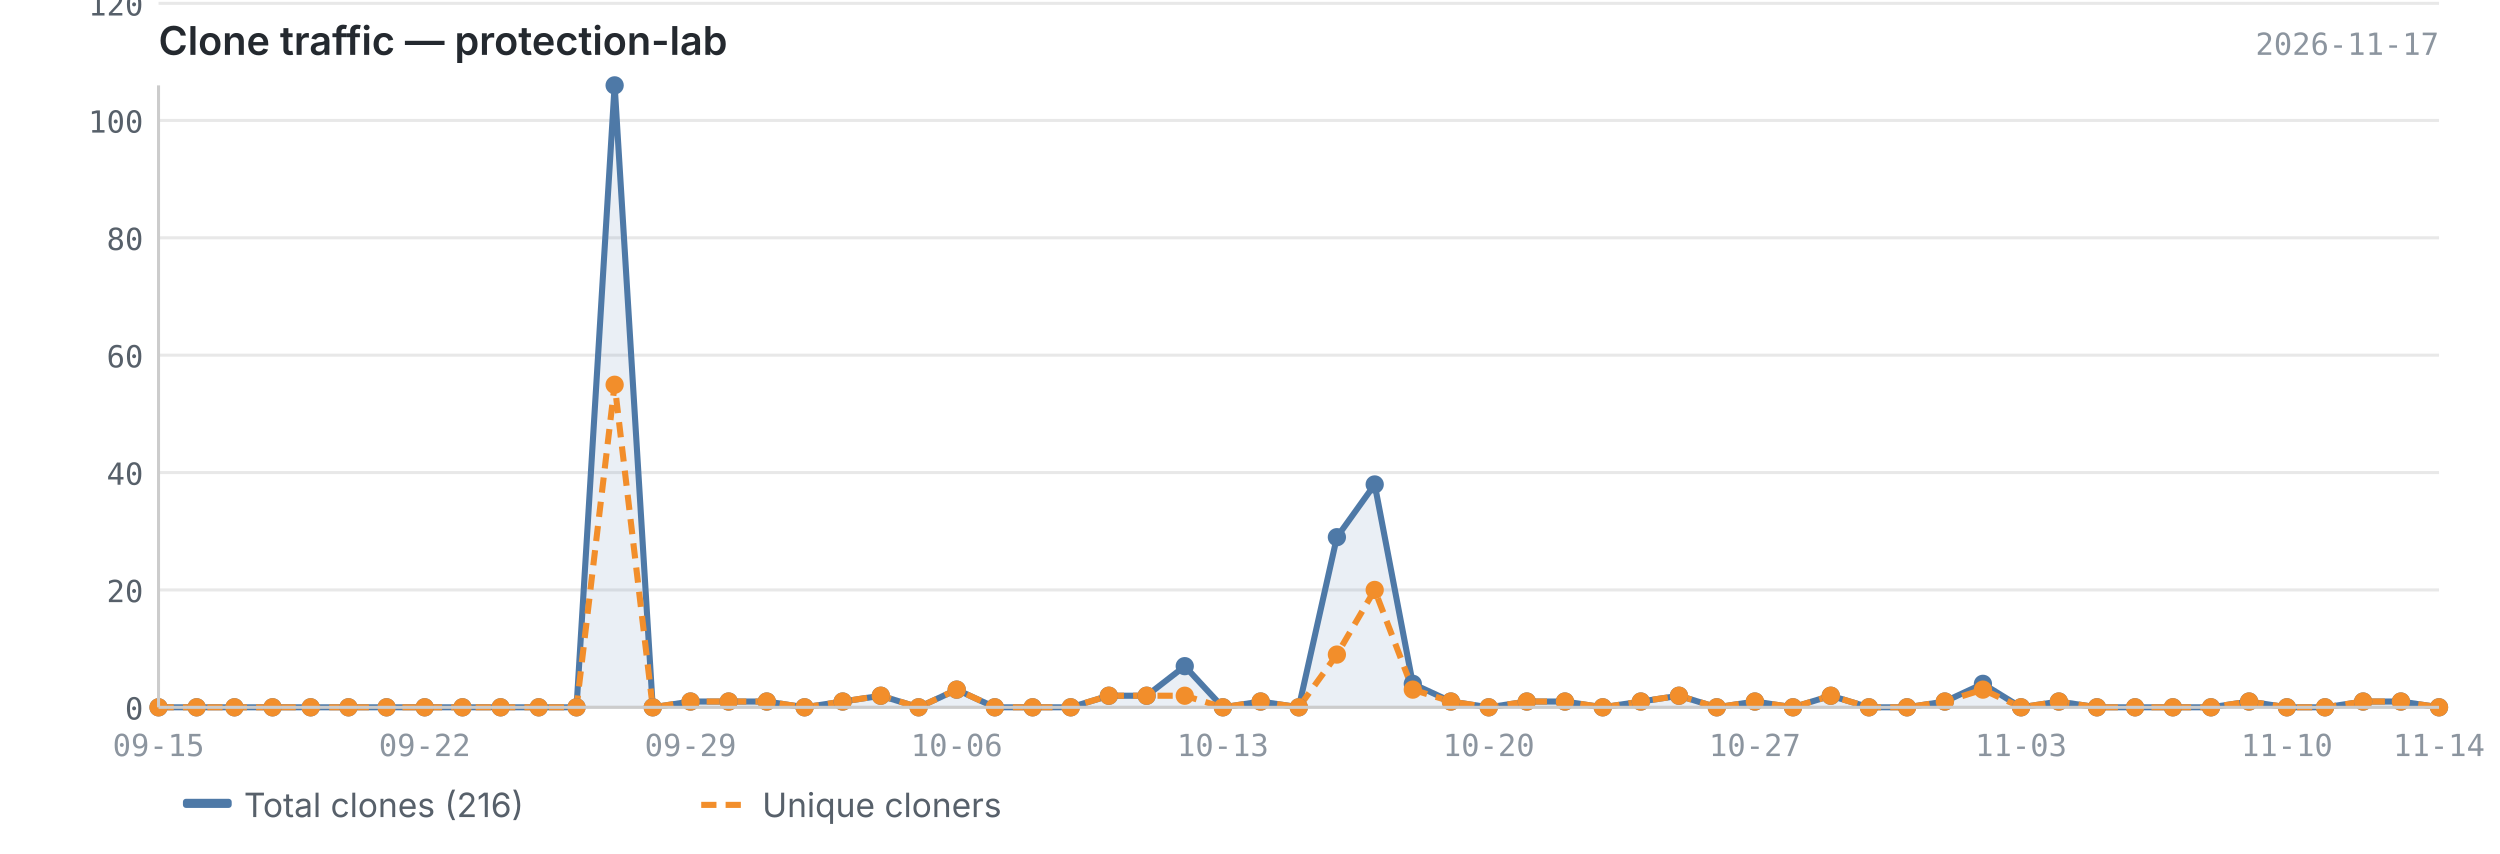
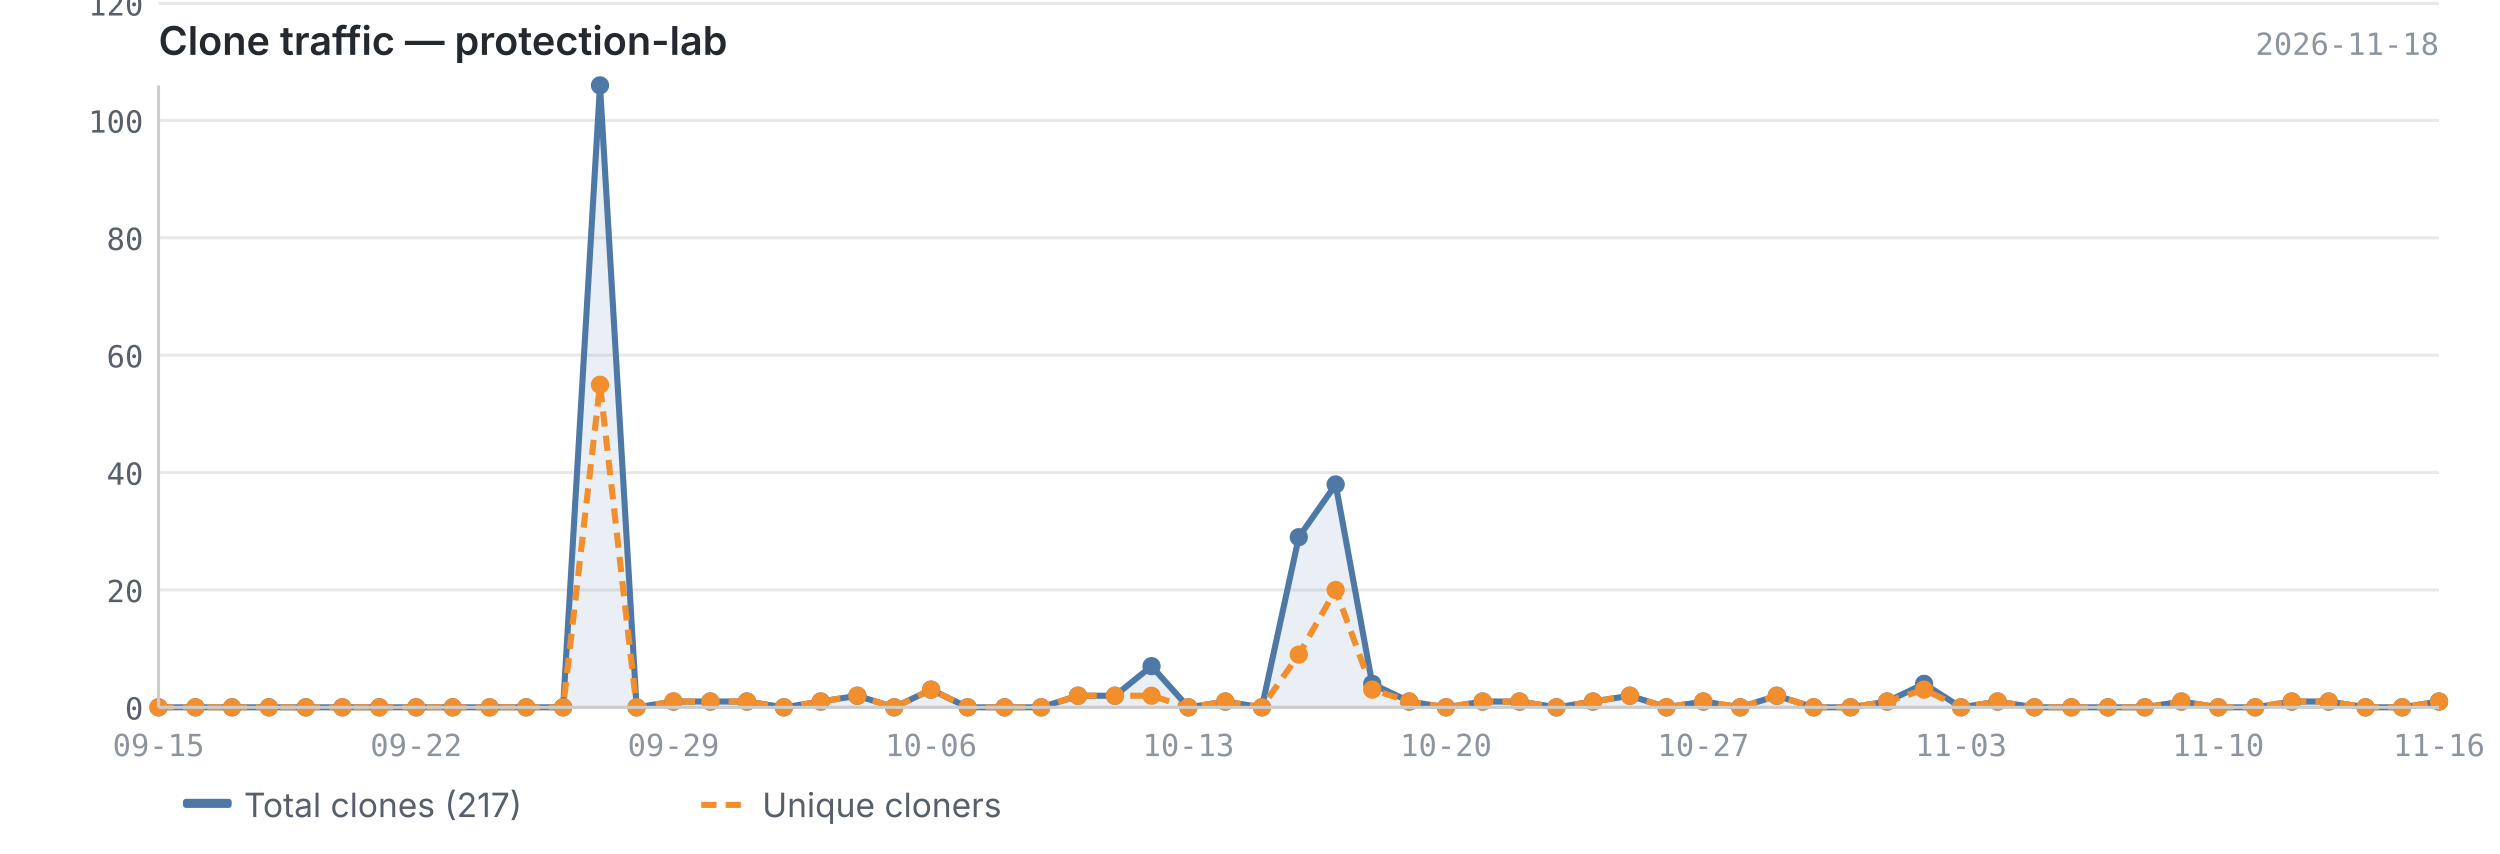
<svg xmlns="http://www.w3.org/2000/svg" viewBox="0 0 820 280" width="820" height="280">
  <text x="52" y="18" font-size="13" font-weight="600" fill="#24292f" font-family="-apple-system, BlinkMacSystemFont, 'Segoe UI', sans-serif">Clone traffic — protection-lab</text>
-   <text x="800" y="18" font-size="10" fill="#8c959f" font-family="ui-monospace, SFMono-Regular, 'SF Mono', Menlo, monospace" text-anchor="end">2026-11-17</text>
+   <text x="800" y="18" font-size="10" fill="#8c959f" font-family="ui-monospace, SFMono-Regular, 'SF Mono', Menlo, monospace" text-anchor="end">2026-11-18</text>
  <line x1="52" y1="232.0" x2="800" y2="232.0" stroke="#e8e8e8" stroke-width="1" />
  <line x1="52" y1="193.5" x2="800" y2="193.5" stroke="#e8e8e8" stroke-width="1" />
  <line x1="52" y1="155.0" x2="800" y2="155.0" stroke="#e8e8e8" stroke-width="1" />
  <line x1="52" y1="116.5" x2="800" y2="116.5" stroke="#e8e8e8" stroke-width="1" />
  <line x1="52" y1="78.0" x2="800" y2="78.0" stroke="#e8e8e8" stroke-width="1" />
  <line x1="52" y1="39.5" x2="800" y2="39.5" stroke="#e8e8e8" stroke-width="1" />
  <line x1="52" y1="1.1" x2="800" y2="1.1" stroke="#e8e8e8" stroke-width="1" />
-   <path d="M52.0,232.0 L52.0,232.0 L64.5,232.0 L76.9,232.0 L89.4,232.0 L101.9,232.0 L114.3,232.0 L126.8,232.0 L139.3,232.0 L151.7,232.0 L164.2,232.0 L176.7,232.0 L189.1,232.0 L201.6,28.0 L214.1,232.0 L226.5,230.1 L239.0,230.1 L251.5,230.1 L263.9,232.0 L276.4,230.1 L288.9,228.2 L301.3,232.0 L313.8,226.2 L326.3,232.0 L338.7,232.0 L351.2,232.0 L363.7,228.2 L376.1,228.2 L388.6,218.5 L401.1,232.0 L413.5,230.1 L426.0,232.0 L438.5,176.2 L450.9,158.9 L463.4,224.3 L475.9,230.1 L488.3,232.0 L500.8,230.1 L513.3,230.1 L525.7,232.0 L538.2,230.1 L550.7,228.2 L563.1,232.0 L575.6,230.1 L588.1,232.0 L600.5,228.2 L613.0,232.0 L625.5,232.0 L637.9,230.1 L650.4,224.3 L662.9,232.0 L675.3,230.1 L687.8,232.0 L700.3,232.0 L712.7,232.0 L725.2,232.0 L737.7,230.1 L750.1,232.0 L762.6,232.0 L775.1,230.1 L787.5,230.1 L800.0,232.0 L800.0,232.0 L52.0,232.0Z" fill="#4e79a7" opacity="0.12" />
-   <polyline points="52.0,232.0 64.5,232.0 76.9,232.0 89.4,232.0 101.9,232.0 114.3,232.0 126.8,232.0 139.3,232.0 151.7,232.0 164.2,232.0 176.7,232.0 189.1,232.0 201.6,28.0 214.1,232.0 226.5,230.1 239.0,230.1 251.5,230.1 263.9,232.0 276.4,230.1 288.9,228.2 301.3,232.0 313.8,226.2 326.3,232.0 338.7,232.0 351.2,232.0 363.7,228.2 376.1,228.2 388.6,218.5 401.1,232.0 413.5,230.1 426.0,232.0 438.5,176.2 450.9,158.9 463.4,224.3 475.9,230.1 488.3,232.0 500.8,230.1 513.3,230.1 525.7,232.0 538.2,230.1 550.7,228.2 563.1,232.0 575.6,230.1 588.1,232.0 600.5,228.2 613.0,232.0 625.5,232.0 637.9,230.1 650.4,224.3 662.9,232.0 675.3,230.1 687.8,232.0 700.3,232.0 712.7,232.0 725.2,232.0 737.7,230.1 750.1,232.0 762.6,232.0 775.1,230.1 787.5,230.1 800.0,232.0" fill="none" stroke="#4e79a7" stroke-width="2" stroke-linejoin="round" />
-   <polyline points="52.0,232.0 64.5,232.0 76.9,232.0 89.4,232.0 101.9,232.0 114.3,232.0 126.8,232.0 139.3,232.0 151.7,232.0 164.2,232.0 176.7,232.0 189.1,232.0 201.6,126.2 214.1,232.0 226.5,230.1 239.0,230.1 251.5,230.1 263.9,232.0 276.4,230.1 288.9,228.2 301.3,232.0 313.8,226.2 326.3,232.0 338.7,232.0 351.2,232.0 363.7,228.2 376.1,228.2 388.6,228.2 401.1,232.0 413.5,230.1 426.0,232.0 438.5,214.7 450.9,193.5 463.4,226.2 475.9,230.1 488.3,232.0 500.8,230.1 513.3,230.1 525.7,232.0 538.2,230.1 550.7,228.2 563.1,232.0 575.6,230.1 588.1,232.0 600.5,228.2 613.0,232.0 625.5,232.0 637.9,230.1 650.4,226.2 662.9,232.0 675.3,230.1 687.8,232.0 700.3,232.0 712.7,232.0 725.2,232.0 737.7,230.1 750.1,232.0 762.6,232.0 775.1,230.1 787.5,230.1 800.0,232.0" fill="none" stroke="#f28e2b" stroke-width="2" stroke-linejoin="round" stroke-dasharray="5,3" />
+   <path d="M52.0,232.0 L52.0,232.0 L64.1,232.0 L76.1,232.0 L88.2,232.0 L100.3,232.0 L112.3,232.0 L124.4,232.0 L136.5,232.0 L148.5,232.0 L160.6,232.0 L172.6,232.0 L184.7,232.0 L196.8,28.0 L208.8,232.0 L220.9,230.1 L233.0,230.1 L245.0,230.1 L257.1,232.0 L269.2,230.1 L281.2,228.2 L293.3,232.0 L305.4,226.2 L317.4,232.0 L329.5,232.0 L341.5,232.0 L353.6,228.2 L365.7,228.2 L377.7,218.5 L389.8,232.0 L401.9,230.1 L413.9,232.0 L426.0,176.2 L438.1,158.9 L450.1,224.3 L462.2,230.1 L474.3,232.0 L486.3,230.1 L498.4,230.1 L510.5,232.0 L522.5,230.1 L534.6,228.2 L546.6,232.0 L558.7,230.1 L570.8,232.0 L582.8,228.2 L594.9,232.0 L607.0,232.0 L619.0,230.1 L631.1,224.3 L643.2,232.0 L655.2,230.1 L667.3,232.0 L679.4,232.0 L691.4,232.0 L703.5,232.0 L715.5,230.1 L727.6,232.0 L739.7,232.0 L751.7,230.1 L763.8,230.1 L775.9,232.0 L787.9,232.0 L800.0,230.1 L800.0,232.0 L52.0,232.0Z" fill="#4e79a7" opacity="0.12" />
+   <polyline points="52.0,232.0 64.1,232.0 76.1,232.0 88.2,232.0 100.3,232.0 112.3,232.0 124.4,232.0 136.5,232.0 148.5,232.0 160.6,232.0 172.6,232.0 184.7,232.0 196.8,28.0 208.8,232.0 220.9,230.1 233.0,230.1 245.0,230.1 257.1,232.0 269.2,230.1 281.2,228.2 293.3,232.0 305.4,226.2 317.4,232.0 329.5,232.0 341.5,232.0 353.6,228.2 365.7,228.2 377.7,218.5 389.8,232.0 401.9,230.1 413.9,232.0 426.0,176.2 438.1,158.9 450.1,224.3 462.2,230.1 474.3,232.0 486.3,230.1 498.4,230.1 510.5,232.0 522.5,230.1 534.6,228.2 546.6,232.0 558.7,230.1 570.8,232.0 582.8,228.2 594.9,232.0 607.0,232.0 619.0,230.1 631.1,224.3 643.2,232.0 655.2,230.1 667.3,232.0 679.4,232.0 691.4,232.0 703.5,232.0 715.5,230.1 727.6,232.0 739.7,232.0 751.7,230.1 763.8,230.1 775.9,232.0 787.9,232.0 800.0,230.1" fill="none" stroke="#4e79a7" stroke-width="2" stroke-linejoin="round" />
+   <polyline points="52.0,232.0 64.1,232.0 76.1,232.0 88.2,232.0 100.3,232.0 112.3,232.0 124.4,232.0 136.5,232.0 148.5,232.0 160.6,232.0 172.6,232.0 184.7,232.0 196.8,126.2 208.8,232.0 220.9,230.1 233.0,230.1 245.0,230.1 257.1,232.0 269.2,230.1 281.2,228.2 293.3,232.0 305.4,226.2 317.4,232.0 329.5,232.0 341.5,232.0 353.6,228.2 365.7,228.2 377.7,228.2 389.8,232.0 401.9,230.1 413.9,232.0 426.0,214.7 438.1,193.5 450.1,226.2 462.2,230.1 474.3,232.0 486.3,230.1 498.4,230.1 510.5,232.0 522.5,230.1 534.6,228.2 546.6,232.0 558.7,230.1 570.8,232.0 582.8,228.2 594.9,232.0 607.0,232.0 619.0,230.1 631.1,226.2 643.2,232.0 655.2,230.1 667.3,232.0 679.4,232.0 691.4,232.0 703.5,232.0 715.5,230.1 727.6,232.0 739.7,232.0 751.7,230.1 763.8,230.1 775.9,232.0 787.9,232.0 800.0,230.1" fill="none" stroke="#f28e2b" stroke-width="2" stroke-linejoin="round" stroke-dasharray="5,3" />
  <circle cx="52.0" cy="232.0" r="3" fill="#4e79a7" />
-   <circle cx="64.5" cy="232.0" r="3" fill="#4e79a7" />
-   <circle cx="76.9" cy="232.0" r="3" fill="#4e79a7" />
-   <circle cx="89.4" cy="232.0" r="3" fill="#4e79a7" />
-   <circle cx="101.9" cy="232.0" r="3" fill="#4e79a7" />
-   <circle cx="114.3" cy="232.0" r="3" fill="#4e79a7" />
-   <circle cx="126.8" cy="232.0" r="3" fill="#4e79a7" />
-   <circle cx="139.3" cy="232.0" r="3" fill="#4e79a7" />
-   <circle cx="151.7" cy="232.0" r="3" fill="#4e79a7" />
-   <circle cx="164.2" cy="232.0" r="3" fill="#4e79a7" />
-   <circle cx="176.7" cy="232.0" r="3" fill="#4e79a7" />
-   <circle cx="189.1" cy="232.0" r="3" fill="#4e79a7" />
-   <circle cx="201.6" cy="28.0" r="3" fill="#4e79a7" />
-   <circle cx="214.1" cy="232.0" r="3" fill="#4e79a7" />
-   <circle cx="226.5" cy="230.1" r="3" fill="#4e79a7" />
-   <circle cx="239.0" cy="230.1" r="3" fill="#4e79a7" />
-   <circle cx="251.5" cy="230.1" r="3" fill="#4e79a7" />
-   <circle cx="263.9" cy="232.0" r="3" fill="#4e79a7" />
-   <circle cx="276.4" cy="230.1" r="3" fill="#4e79a7" />
-   <circle cx="288.9" cy="228.2" r="3" fill="#4e79a7" />
-   <circle cx="301.3" cy="232.0" r="3" fill="#4e79a7" />
-   <circle cx="313.8" cy="226.2" r="3" fill="#4e79a7" />
-   <circle cx="326.3" cy="232.0" r="3" fill="#4e79a7" />
-   <circle cx="338.7" cy="232.0" r="3" fill="#4e79a7" />
-   <circle cx="351.2" cy="232.0" r="3" fill="#4e79a7" />
-   <circle cx="363.7" cy="228.2" r="3" fill="#4e79a7" />
-   <circle cx="376.1" cy="228.2" r="3" fill="#4e79a7" />
-   <circle cx="388.6" cy="218.5" r="3" fill="#4e79a7" />
-   <circle cx="401.1" cy="232.0" r="3" fill="#4e79a7" />
-   <circle cx="413.5" cy="230.1" r="3" fill="#4e79a7" />
-   <circle cx="426.0" cy="232.0" r="3" fill="#4e79a7" />
-   <circle cx="438.5" cy="176.2" r="3" fill="#4e79a7" />
-   <circle cx="450.9" cy="158.9" r="3" fill="#4e79a7" />
-   <circle cx="463.4" cy="224.3" r="3" fill="#4e79a7" />
-   <circle cx="475.9" cy="230.1" r="3" fill="#4e79a7" />
-   <circle cx="488.3" cy="232.0" r="3" fill="#4e79a7" />
-   <circle cx="500.8" cy="230.1" r="3" fill="#4e79a7" />
-   <circle cx="513.3" cy="230.1" r="3" fill="#4e79a7" />
-   <circle cx="525.7" cy="232.0" r="3" fill="#4e79a7" />
-   <circle cx="538.2" cy="230.1" r="3" fill="#4e79a7" />
-   <circle cx="550.7" cy="228.2" r="3" fill="#4e79a7" />
-   <circle cx="563.1" cy="232.0" r="3" fill="#4e79a7" />
-   <circle cx="575.6" cy="230.1" r="3" fill="#4e79a7" />
-   <circle cx="588.1" cy="232.0" r="3" fill="#4e79a7" />
-   <circle cx="600.5" cy="228.2" r="3" fill="#4e79a7" />
-   <circle cx="613.0" cy="232.0" r="3" fill="#4e79a7" />
-   <circle cx="625.5" cy="232.0" r="3" fill="#4e79a7" />
-   <circle cx="637.9" cy="230.1" r="3" fill="#4e79a7" />
-   <circle cx="650.4" cy="224.3" r="3" fill="#4e79a7" />
-   <circle cx="662.9" cy="232.0" r="3" fill="#4e79a7" />
-   <circle cx="675.3" cy="230.1" r="3" fill="#4e79a7" />
-   <circle cx="687.8" cy="232.0" r="3" fill="#4e79a7" />
-   <circle cx="700.3" cy="232.0" r="3" fill="#4e79a7" />
-   <circle cx="712.7" cy="232.0" r="3" fill="#4e79a7" />
-   <circle cx="725.2" cy="232.0" r="3" fill="#4e79a7" />
-   <circle cx="737.7" cy="230.1" r="3" fill="#4e79a7" />
-   <circle cx="750.1" cy="232.0" r="3" fill="#4e79a7" />
-   <circle cx="762.6" cy="232.0" r="3" fill="#4e79a7" />
-   <circle cx="775.1" cy="230.1" r="3" fill="#4e79a7" />
-   <circle cx="787.5" cy="230.1" r="3" fill="#4e79a7" />
-   <circle cx="800.0" cy="232.0" r="3" fill="#4e79a7" />
+   <circle cx="64.1" cy="232.0" r="3" fill="#4e79a7" />
+   <circle cx="76.1" cy="232.0" r="3" fill="#4e79a7" />
+   <circle cx="88.2" cy="232.0" r="3" fill="#4e79a7" />
+   <circle cx="100.3" cy="232.0" r="3" fill="#4e79a7" />
+   <circle cx="112.3" cy="232.0" r="3" fill="#4e79a7" />
+   <circle cx="124.4" cy="232.0" r="3" fill="#4e79a7" />
+   <circle cx="136.5" cy="232.0" r="3" fill="#4e79a7" />
+   <circle cx="148.5" cy="232.0" r="3" fill="#4e79a7" />
+   <circle cx="160.6" cy="232.0" r="3" fill="#4e79a7" />
+   <circle cx="172.6" cy="232.0" r="3" fill="#4e79a7" />
+   <circle cx="184.7" cy="232.0" r="3" fill="#4e79a7" />
+   <circle cx="196.8" cy="28.0" r="3" fill="#4e79a7" />
+   <circle cx="208.8" cy="232.0" r="3" fill="#4e79a7" />
+   <circle cx="220.9" cy="230.1" r="3" fill="#4e79a7" />
+   <circle cx="233.0" cy="230.1" r="3" fill="#4e79a7" />
+   <circle cx="245.0" cy="230.1" r="3" fill="#4e79a7" />
+   <circle cx="257.1" cy="232.0" r="3" fill="#4e79a7" />
+   <circle cx="269.2" cy="230.1" r="3" fill="#4e79a7" />
+   <circle cx="281.2" cy="228.2" r="3" fill="#4e79a7" />
+   <circle cx="293.3" cy="232.0" r="3" fill="#4e79a7" />
+   <circle cx="305.4" cy="226.2" r="3" fill="#4e79a7" />
+   <circle cx="317.4" cy="232.0" r="3" fill="#4e79a7" />
+   <circle cx="329.5" cy="232.0" r="3" fill="#4e79a7" />
+   <circle cx="341.5" cy="232.0" r="3" fill="#4e79a7" />
+   <circle cx="353.6" cy="228.2" r="3" fill="#4e79a7" />
+   <circle cx="365.7" cy="228.2" r="3" fill="#4e79a7" />
+   <circle cx="377.7" cy="218.5" r="3" fill="#4e79a7" />
+   <circle cx="389.8" cy="232.0" r="3" fill="#4e79a7" />
+   <circle cx="401.9" cy="230.1" r="3" fill="#4e79a7" />
+   <circle cx="413.9" cy="232.0" r="3" fill="#4e79a7" />
+   <circle cx="426.0" cy="176.2" r="3" fill="#4e79a7" />
+   <circle cx="438.1" cy="158.9" r="3" fill="#4e79a7" />
+   <circle cx="450.1" cy="224.3" r="3" fill="#4e79a7" />
+   <circle cx="462.2" cy="230.1" r="3" fill="#4e79a7" />
+   <circle cx="474.3" cy="232.0" r="3" fill="#4e79a7" />
+   <circle cx="486.3" cy="230.1" r="3" fill="#4e79a7" />
+   <circle cx="498.4" cy="230.1" r="3" fill="#4e79a7" />
+   <circle cx="510.5" cy="232.0" r="3" fill="#4e79a7" />
+   <circle cx="522.5" cy="230.1" r="3" fill="#4e79a7" />
+   <circle cx="534.6" cy="228.2" r="3" fill="#4e79a7" />
+   <circle cx="546.6" cy="232.0" r="3" fill="#4e79a7" />
+   <circle cx="558.7" cy="230.1" r="3" fill="#4e79a7" />
+   <circle cx="570.8" cy="232.0" r="3" fill="#4e79a7" />
+   <circle cx="582.8" cy="228.2" r="3" fill="#4e79a7" />
+   <circle cx="594.9" cy="232.0" r="3" fill="#4e79a7" />
+   <circle cx="607.0" cy="232.0" r="3" fill="#4e79a7" />
+   <circle cx="619.0" cy="230.1" r="3" fill="#4e79a7" />
+   <circle cx="631.1" cy="224.3" r="3" fill="#4e79a7" />
+   <circle cx="643.2" cy="232.0" r="3" fill="#4e79a7" />
+   <circle cx="655.2" cy="230.1" r="3" fill="#4e79a7" />
+   <circle cx="667.3" cy="232.0" r="3" fill="#4e79a7" />
+   <circle cx="679.4" cy="232.0" r="3" fill="#4e79a7" />
+   <circle cx="691.4" cy="232.0" r="3" fill="#4e79a7" />
+   <circle cx="703.5" cy="232.0" r="3" fill="#4e79a7" />
+   <circle cx="715.5" cy="230.1" r="3" fill="#4e79a7" />
+   <circle cx="727.6" cy="232.0" r="3" fill="#4e79a7" />
+   <circle cx="739.7" cy="232.0" r="3" fill="#4e79a7" />
+   <circle cx="751.7" cy="230.1" r="3" fill="#4e79a7" />
+   <circle cx="763.8" cy="230.1" r="3" fill="#4e79a7" />
+   <circle cx="775.9" cy="232.0" r="3" fill="#4e79a7" />
+   <circle cx="787.9" cy="232.0" r="3" fill="#4e79a7" />
+   <circle cx="800.0" cy="230.1" r="3" fill="#4e79a7" />
  <circle cx="52.0" cy="232.0" r="3" fill="#f28e2b" />
-   <circle cx="64.5" cy="232.0" r="3" fill="#f28e2b" />
-   <circle cx="76.9" cy="232.0" r="3" fill="#f28e2b" />
-   <circle cx="89.4" cy="232.0" r="3" fill="#f28e2b" />
-   <circle cx="101.9" cy="232.0" r="3" fill="#f28e2b" />
-   <circle cx="114.3" cy="232.0" r="3" fill="#f28e2b" />
-   <circle cx="126.8" cy="232.0" r="3" fill="#f28e2b" />
-   <circle cx="139.3" cy="232.0" r="3" fill="#f28e2b" />
-   <circle cx="151.7" cy="232.0" r="3" fill="#f28e2b" />
-   <circle cx="164.2" cy="232.0" r="3" fill="#f28e2b" />
-   <circle cx="176.7" cy="232.0" r="3" fill="#f28e2b" />
-   <circle cx="189.1" cy="232.0" r="3" fill="#f28e2b" />
-   <circle cx="201.6" cy="126.2" r="3" fill="#f28e2b" />
-   <circle cx="214.1" cy="232.0" r="3" fill="#f28e2b" />
-   <circle cx="226.5" cy="230.1" r="3" fill="#f28e2b" />
-   <circle cx="239.0" cy="230.1" r="3" fill="#f28e2b" />
-   <circle cx="251.5" cy="230.1" r="3" fill="#f28e2b" />
-   <circle cx="263.9" cy="232.0" r="3" fill="#f28e2b" />
-   <circle cx="276.4" cy="230.1" r="3" fill="#f28e2b" />
-   <circle cx="288.9" cy="228.2" r="3" fill="#f28e2b" />
-   <circle cx="301.3" cy="232.0" r="3" fill="#f28e2b" />
-   <circle cx="313.8" cy="226.2" r="3" fill="#f28e2b" />
-   <circle cx="326.3" cy="232.0" r="3" fill="#f28e2b" />
-   <circle cx="338.7" cy="232.0" r="3" fill="#f28e2b" />
-   <circle cx="351.2" cy="232.0" r="3" fill="#f28e2b" />
-   <circle cx="363.7" cy="228.2" r="3" fill="#f28e2b" />
-   <circle cx="376.1" cy="228.2" r="3" fill="#f28e2b" />
-   <circle cx="388.6" cy="228.2" r="3" fill="#f28e2b" />
-   <circle cx="401.1" cy="232.0" r="3" fill="#f28e2b" />
-   <circle cx="413.5" cy="230.1" r="3" fill="#f28e2b" />
-   <circle cx="426.0" cy="232.0" r="3" fill="#f28e2b" />
-   <circle cx="438.5" cy="214.7" r="3" fill="#f28e2b" />
-   <circle cx="450.9" cy="193.5" r="3" fill="#f28e2b" />
-   <circle cx="463.4" cy="226.2" r="3" fill="#f28e2b" />
-   <circle cx="475.9" cy="230.1" r="3" fill="#f28e2b" />
-   <circle cx="488.3" cy="232.0" r="3" fill="#f28e2b" />
-   <circle cx="500.8" cy="230.1" r="3" fill="#f28e2b" />
-   <circle cx="513.3" cy="230.1" r="3" fill="#f28e2b" />
-   <circle cx="525.7" cy="232.0" r="3" fill="#f28e2b" />
-   <circle cx="538.2" cy="230.1" r="3" fill="#f28e2b" />
-   <circle cx="550.7" cy="228.2" r="3" fill="#f28e2b" />
-   <circle cx="563.1" cy="232.0" r="3" fill="#f28e2b" />
-   <circle cx="575.6" cy="230.1" r="3" fill="#f28e2b" />
-   <circle cx="588.1" cy="232.0" r="3" fill="#f28e2b" />
-   <circle cx="600.5" cy="228.2" r="3" fill="#f28e2b" />
-   <circle cx="613.0" cy="232.0" r="3" fill="#f28e2b" />
-   <circle cx="625.5" cy="232.0" r="3" fill="#f28e2b" />
-   <circle cx="637.9" cy="230.1" r="3" fill="#f28e2b" />
-   <circle cx="650.4" cy="226.2" r="3" fill="#f28e2b" />
-   <circle cx="662.9" cy="232.0" r="3" fill="#f28e2b" />
-   <circle cx="675.3" cy="230.1" r="3" fill="#f28e2b" />
-   <circle cx="687.8" cy="232.0" r="3" fill="#f28e2b" />
-   <circle cx="700.3" cy="232.0" r="3" fill="#f28e2b" />
-   <circle cx="712.7" cy="232.0" r="3" fill="#f28e2b" />
-   <circle cx="725.2" cy="232.0" r="3" fill="#f28e2b" />
-   <circle cx="737.7" cy="230.1" r="3" fill="#f28e2b" />
-   <circle cx="750.1" cy="232.0" r="3" fill="#f28e2b" />
-   <circle cx="762.6" cy="232.0" r="3" fill="#f28e2b" />
-   <circle cx="775.1" cy="230.1" r="3" fill="#f28e2b" />
-   <circle cx="787.5" cy="230.1" r="3" fill="#f28e2b" />
-   <circle cx="800.0" cy="232.0" r="3" fill="#f28e2b" />
+   <circle cx="64.1" cy="232.0" r="3" fill="#f28e2b" />
+   <circle cx="76.1" cy="232.0" r="3" fill="#f28e2b" />
+   <circle cx="88.2" cy="232.0" r="3" fill="#f28e2b" />
+   <circle cx="100.3" cy="232.0" r="3" fill="#f28e2b" />
+   <circle cx="112.3" cy="232.0" r="3" fill="#f28e2b" />
+   <circle cx="124.4" cy="232.0" r="3" fill="#f28e2b" />
+   <circle cx="136.5" cy="232.0" r="3" fill="#f28e2b" />
+   <circle cx="148.5" cy="232.0" r="3" fill="#f28e2b" />
+   <circle cx="160.6" cy="232.0" r="3" fill="#f28e2b" />
+   <circle cx="172.6" cy="232.0" r="3" fill="#f28e2b" />
+   <circle cx="184.7" cy="232.0" r="3" fill="#f28e2b" />
+   <circle cx="196.8" cy="126.2" r="3" fill="#f28e2b" />
+   <circle cx="208.8" cy="232.0" r="3" fill="#f28e2b" />
+   <circle cx="220.9" cy="230.1" r="3" fill="#f28e2b" />
+   <circle cx="233.0" cy="230.1" r="3" fill="#f28e2b" />
+   <circle cx="245.0" cy="230.1" r="3" fill="#f28e2b" />
+   <circle cx="257.1" cy="232.0" r="3" fill="#f28e2b" />
+   <circle cx="269.2" cy="230.1" r="3" fill="#f28e2b" />
+   <circle cx="281.2" cy="228.2" r="3" fill="#f28e2b" />
+   <circle cx="293.3" cy="232.0" r="3" fill="#f28e2b" />
+   <circle cx="305.4" cy="226.2" r="3" fill="#f28e2b" />
+   <circle cx="317.4" cy="232.0" r="3" fill="#f28e2b" />
+   <circle cx="329.5" cy="232.0" r="3" fill="#f28e2b" />
+   <circle cx="341.5" cy="232.0" r="3" fill="#f28e2b" />
+   <circle cx="353.6" cy="228.2" r="3" fill="#f28e2b" />
+   <circle cx="365.7" cy="228.2" r="3" fill="#f28e2b" />
+   <circle cx="377.7" cy="228.2" r="3" fill="#f28e2b" />
+   <circle cx="389.8" cy="232.0" r="3" fill="#f28e2b" />
+   <circle cx="401.9" cy="230.1" r="3" fill="#f28e2b" />
+   <circle cx="413.9" cy="232.0" r="3" fill="#f28e2b" />
+   <circle cx="426.0" cy="214.7" r="3" fill="#f28e2b" />
+   <circle cx="438.1" cy="193.5" r="3" fill="#f28e2b" />
+   <circle cx="450.1" cy="226.2" r="3" fill="#f28e2b" />
+   <circle cx="462.2" cy="230.1" r="3" fill="#f28e2b" />
+   <circle cx="474.3" cy="232.0" r="3" fill="#f28e2b" />
+   <circle cx="486.3" cy="230.1" r="3" fill="#f28e2b" />
+   <circle cx="498.4" cy="230.1" r="3" fill="#f28e2b" />
+   <circle cx="510.5" cy="232.0" r="3" fill="#f28e2b" />
+   <circle cx="522.5" cy="230.1" r="3" fill="#f28e2b" />
+   <circle cx="534.6" cy="228.2" r="3" fill="#f28e2b" />
+   <circle cx="546.6" cy="232.0" r="3" fill="#f28e2b" />
+   <circle cx="558.7" cy="230.1" r="3" fill="#f28e2b" />
+   <circle cx="570.8" cy="232.0" r="3" fill="#f28e2b" />
+   <circle cx="582.8" cy="228.2" r="3" fill="#f28e2b" />
+   <circle cx="594.9" cy="232.0" r="3" fill="#f28e2b" />
+   <circle cx="607.0" cy="232.0" r="3" fill="#f28e2b" />
+   <circle cx="619.0" cy="230.1" r="3" fill="#f28e2b" />
+   <circle cx="631.1" cy="226.2" r="3" fill="#f28e2b" />
+   <circle cx="643.2" cy="232.0" r="3" fill="#f28e2b" />
+   <circle cx="655.2" cy="230.1" r="3" fill="#f28e2b" />
+   <circle cx="667.3" cy="232.0" r="3" fill="#f28e2b" />
+   <circle cx="679.4" cy="232.0" r="3" fill="#f28e2b" />
+   <circle cx="691.4" cy="232.0" r="3" fill="#f28e2b" />
+   <circle cx="703.5" cy="232.0" r="3" fill="#f28e2b" />
+   <circle cx="715.5" cy="230.1" r="3" fill="#f28e2b" />
+   <circle cx="727.6" cy="232.0" r="3" fill="#f28e2b" />
+   <circle cx="739.7" cy="232.0" r="3" fill="#f28e2b" />
+   <circle cx="751.7" cy="230.1" r="3" fill="#f28e2b" />
+   <circle cx="763.8" cy="230.1" r="3" fill="#f28e2b" />
+   <circle cx="775.9" cy="232.0" r="3" fill="#f28e2b" />
+   <circle cx="787.9" cy="232.0" r="3" fill="#f28e2b" />
+   <circle cx="800.0" cy="230.1" r="3" fill="#f28e2b" />
  <line x1="52" y1="28" x2="52" y2="232" stroke="#cccccc" stroke-width="1" />
  <line x1="52" y1="232" x2="800" y2="232" stroke="#cccccc" stroke-width="1" />
  <text x="47" y="236.0" text-anchor="end" font-size="10" fill="#57606a" font-family="ui-monospace, SFMono-Regular, 'SF Mono', Menlo, monospace">0</text>
  <text x="47" y="197.5" text-anchor="end" font-size="10" fill="#57606a" font-family="ui-monospace, SFMono-Regular, 'SF Mono', Menlo, monospace">20</text>
  <text x="47" y="159.0" text-anchor="end" font-size="10" fill="#57606a" font-family="ui-monospace, SFMono-Regular, 'SF Mono', Menlo, monospace">40</text>
  <text x="47" y="120.5" text-anchor="end" font-size="10" fill="#57606a" font-family="ui-monospace, SFMono-Regular, 'SF Mono', Menlo, monospace">60</text>
  <text x="47" y="82.0" text-anchor="end" font-size="10" fill="#57606a" font-family="ui-monospace, SFMono-Regular, 'SF Mono', Menlo, monospace">80</text>
  <text x="47" y="43.5" text-anchor="end" font-size="10" fill="#57606a" font-family="ui-monospace, SFMono-Regular, 'SF Mono', Menlo, monospace">100</text>
  <text x="47" y="5.1" text-anchor="end" font-size="10" fill="#57606a" font-family="ui-monospace, SFMono-Regular, 'SF Mono', Menlo, monospace">120</text>
  <text x="52.0" y="248" text-anchor="middle" font-size="10" fill="#8c959f" font-family="ui-monospace, SFMono-Regular, 'SF Mono', Menlo, monospace">09-15</text>
-   <text x="488.3" y="248" text-anchor="middle" font-size="10" fill="#8c959f" font-family="ui-monospace, SFMono-Regular, 'SF Mono', Menlo, monospace">10-20</text>
-   <text x="139.3" y="248" text-anchor="middle" font-size="10" fill="#8c959f" font-family="ui-monospace, SFMono-Regular, 'SF Mono', Menlo, monospace">09-22</text>
-   <text x="575.6" y="248" text-anchor="middle" font-size="10" fill="#8c959f" font-family="ui-monospace, SFMono-Regular, 'SF Mono', Menlo, monospace">10-27</text>
-   <text x="226.5" y="248" text-anchor="middle" font-size="10" fill="#8c959f" font-family="ui-monospace, SFMono-Regular, 'SF Mono', Menlo, monospace">09-29</text>
-   <text x="800.0" y="248" text-anchor="middle" font-size="10" fill="#8c959f" font-family="ui-monospace, SFMono-Regular, 'SF Mono', Menlo, monospace">11-14</text>
-   <text x="662.9" y="248" text-anchor="middle" font-size="10" fill="#8c959f" font-family="ui-monospace, SFMono-Regular, 'SF Mono', Menlo, monospace">11-03</text>
-   <text x="313.8" y="248" text-anchor="middle" font-size="10" fill="#8c959f" font-family="ui-monospace, SFMono-Regular, 'SF Mono', Menlo, monospace">10-06</text>
-   <text x="750.1" y="248" text-anchor="middle" font-size="10" fill="#8c959f" font-family="ui-monospace, SFMono-Regular, 'SF Mono', Menlo, monospace">11-10</text>
-   <text x="401.1" y="248" text-anchor="middle" font-size="10" fill="#8c959f" font-family="ui-monospace, SFMono-Regular, 'SF Mono', Menlo, monospace">10-13</text>
+   <text x="474.3" y="248" text-anchor="middle" font-size="10" fill="#8c959f" font-family="ui-monospace, SFMono-Regular, 'SF Mono', Menlo, monospace">10-20</text>
+   <text x="136.5" y="248" text-anchor="middle" font-size="10" fill="#8c959f" font-family="ui-monospace, SFMono-Regular, 'SF Mono', Menlo, monospace">09-22</text>
+   <text x="558.7" y="248" text-anchor="middle" font-size="10" fill="#8c959f" font-family="ui-monospace, SFMono-Regular, 'SF Mono', Menlo, monospace">10-27</text>
+   <text x="220.9" y="248" text-anchor="middle" font-size="10" fill="#8c959f" font-family="ui-monospace, SFMono-Regular, 'SF Mono', Menlo, monospace">09-29</text>
+   <text x="643.2" y="248" text-anchor="middle" font-size="10" fill="#8c959f" font-family="ui-monospace, SFMono-Regular, 'SF Mono', Menlo, monospace">11-03</text>
+   <text x="305.4" y="248" text-anchor="middle" font-size="10" fill="#8c959f" font-family="ui-monospace, SFMono-Regular, 'SF Mono', Menlo, monospace">10-06</text>
+   <text x="727.6" y="248" text-anchor="middle" font-size="10" fill="#8c959f" font-family="ui-monospace, SFMono-Regular, 'SF Mono', Menlo, monospace">11-10</text>
+   <text x="389.8" y="248" text-anchor="middle" font-size="10" fill="#8c959f" font-family="ui-monospace, SFMono-Regular, 'SF Mono', Menlo, monospace">10-13</text>
+   <text x="800.0" y="248" text-anchor="middle" font-size="10" fill="#8c959f" font-family="ui-monospace, SFMono-Regular, 'SF Mono', Menlo, monospace">11-16</text>
  <rect x="60" y="262" width="16" height="3" fill="#4e79a7" rx="1" />
-   <text x="80" y="268" font-size="11" fill="#57606a" font-family="-apple-system, BlinkMacSystemFont, 'Segoe UI', sans-serif">Total clones (216)</text>
+   <text x="80" y="268" font-size="11" fill="#57606a" font-family="-apple-system, BlinkMacSystemFont, 'Segoe UI', sans-serif">Total clones (217)</text>
  <line x1="230" y1="264" x2="246" y2="264" stroke="#f28e2b" stroke-width="2" stroke-dasharray="5,3" />
  <text x="250" y="268" font-size="11" fill="#57606a" font-family="-apple-system, BlinkMacSystemFont, 'Segoe UI', sans-serif">Unique cloners</text>
</svg>
